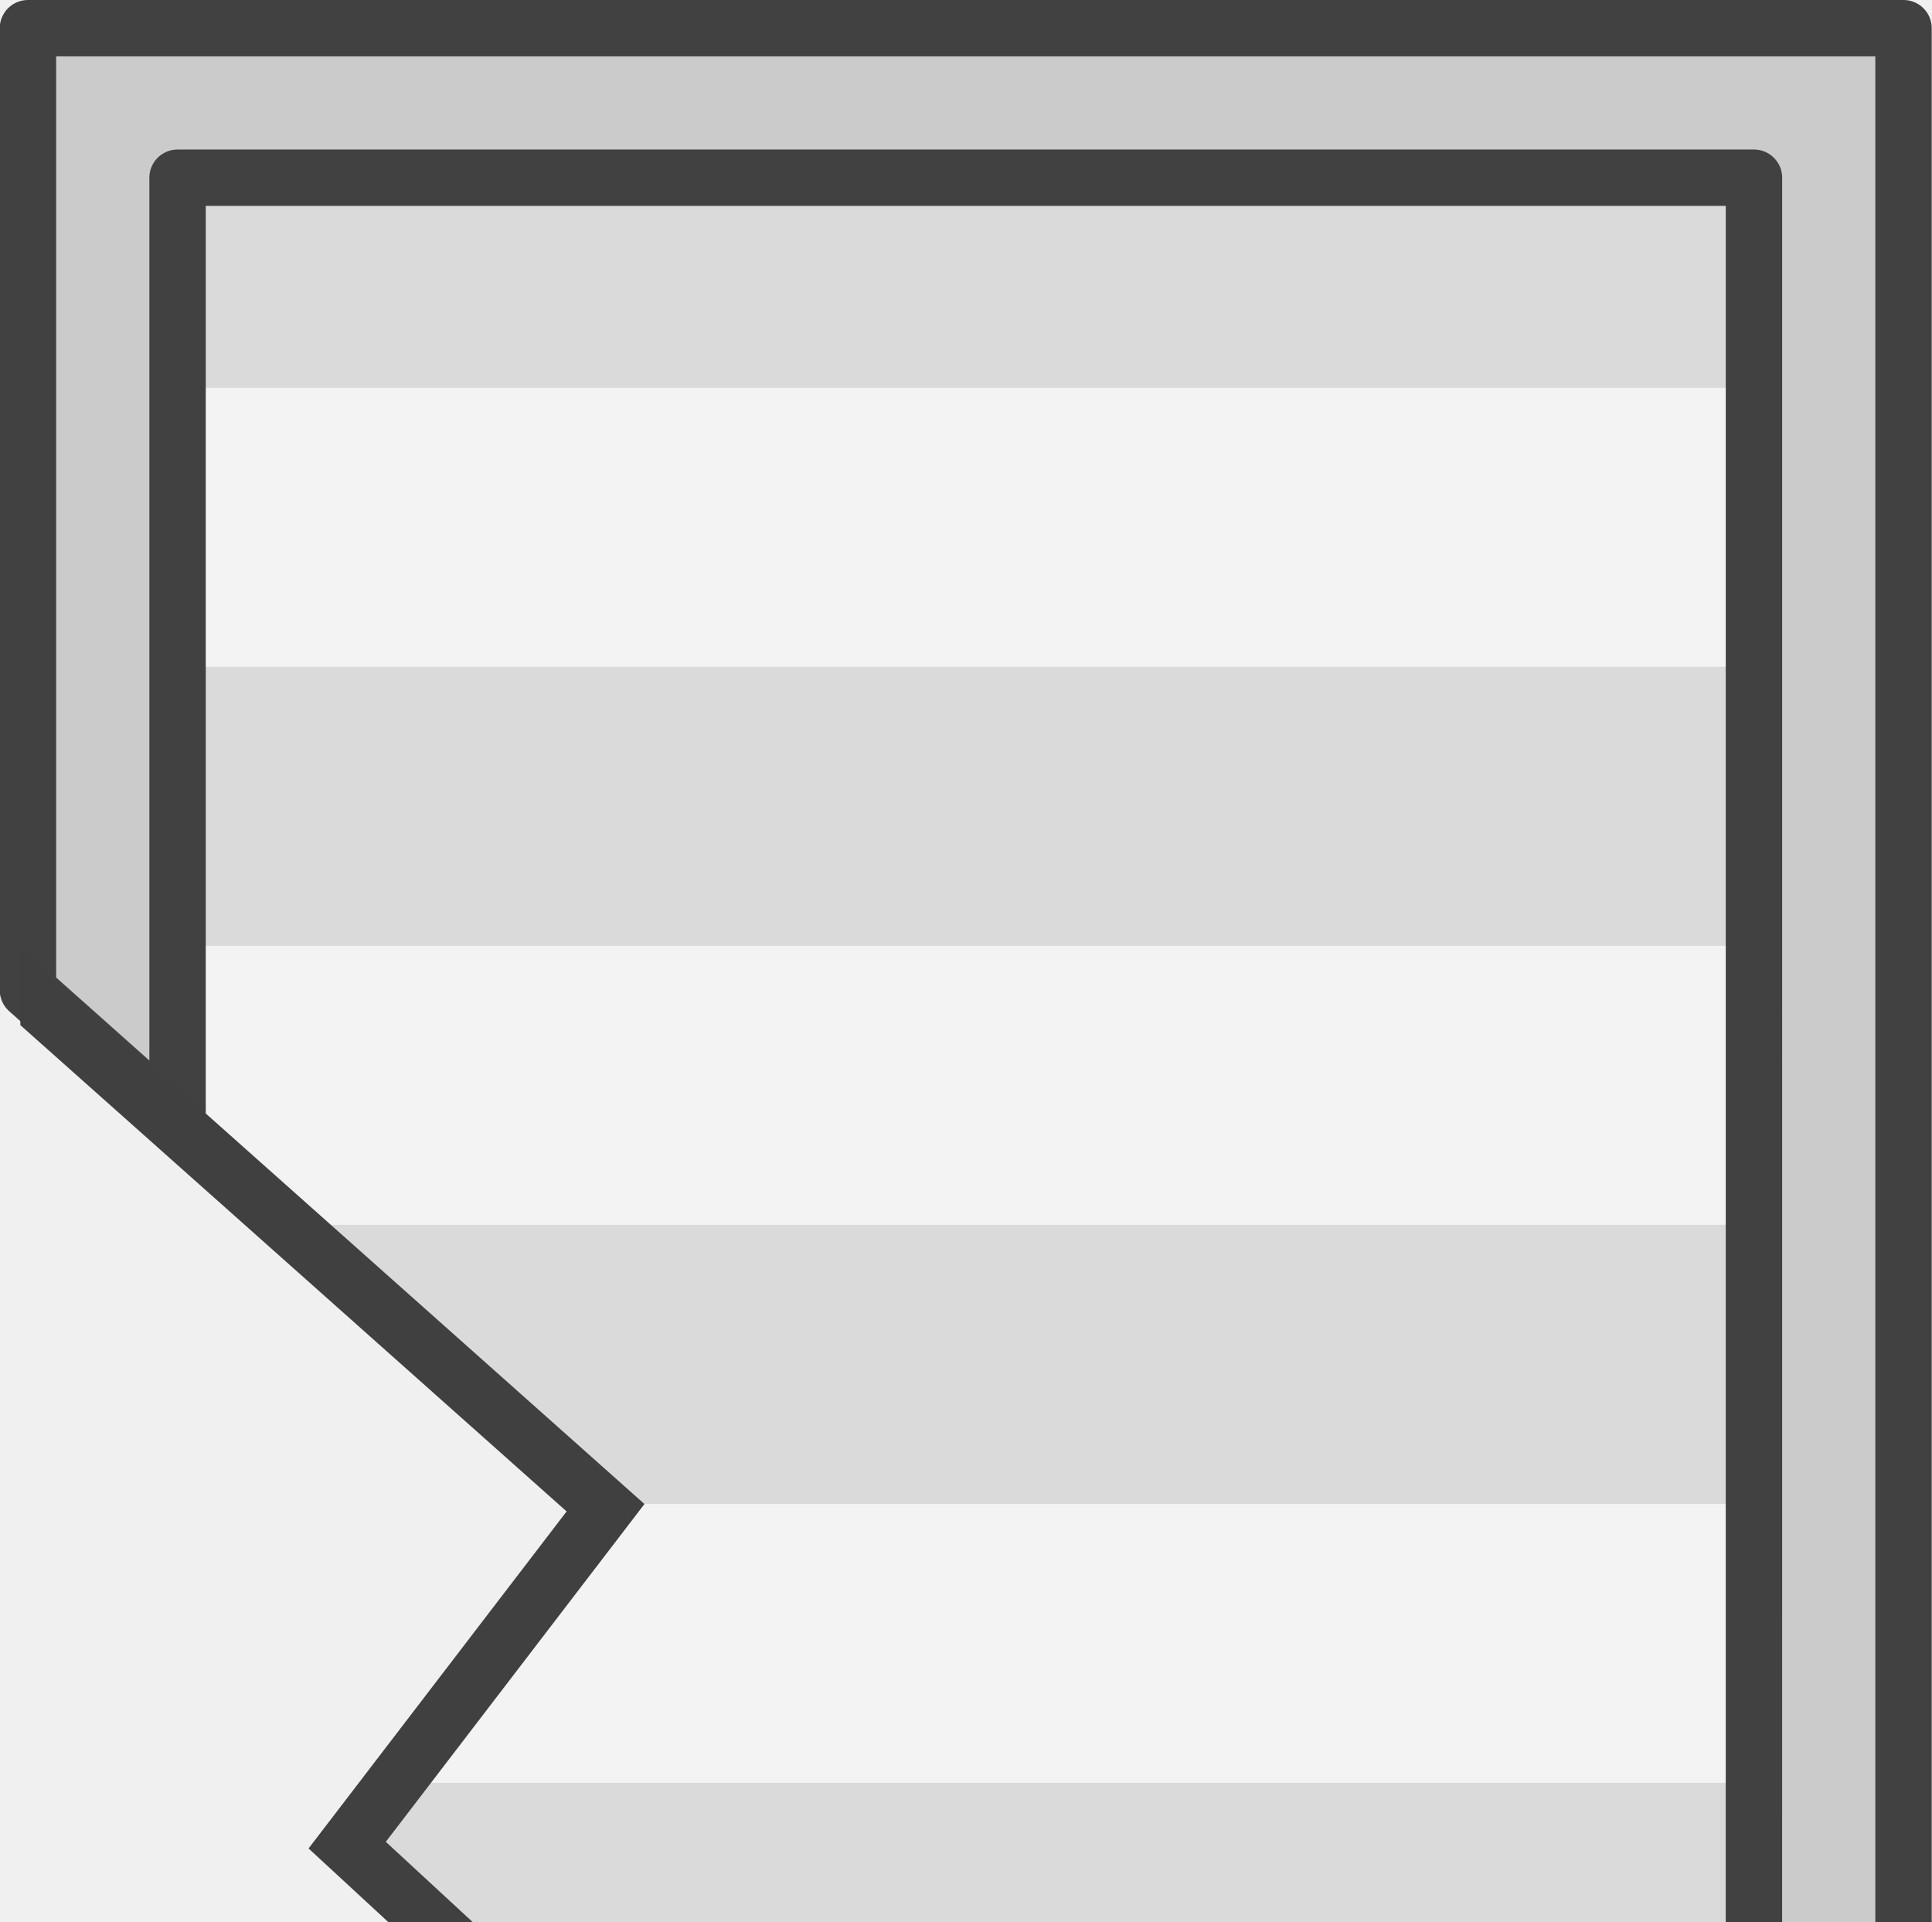
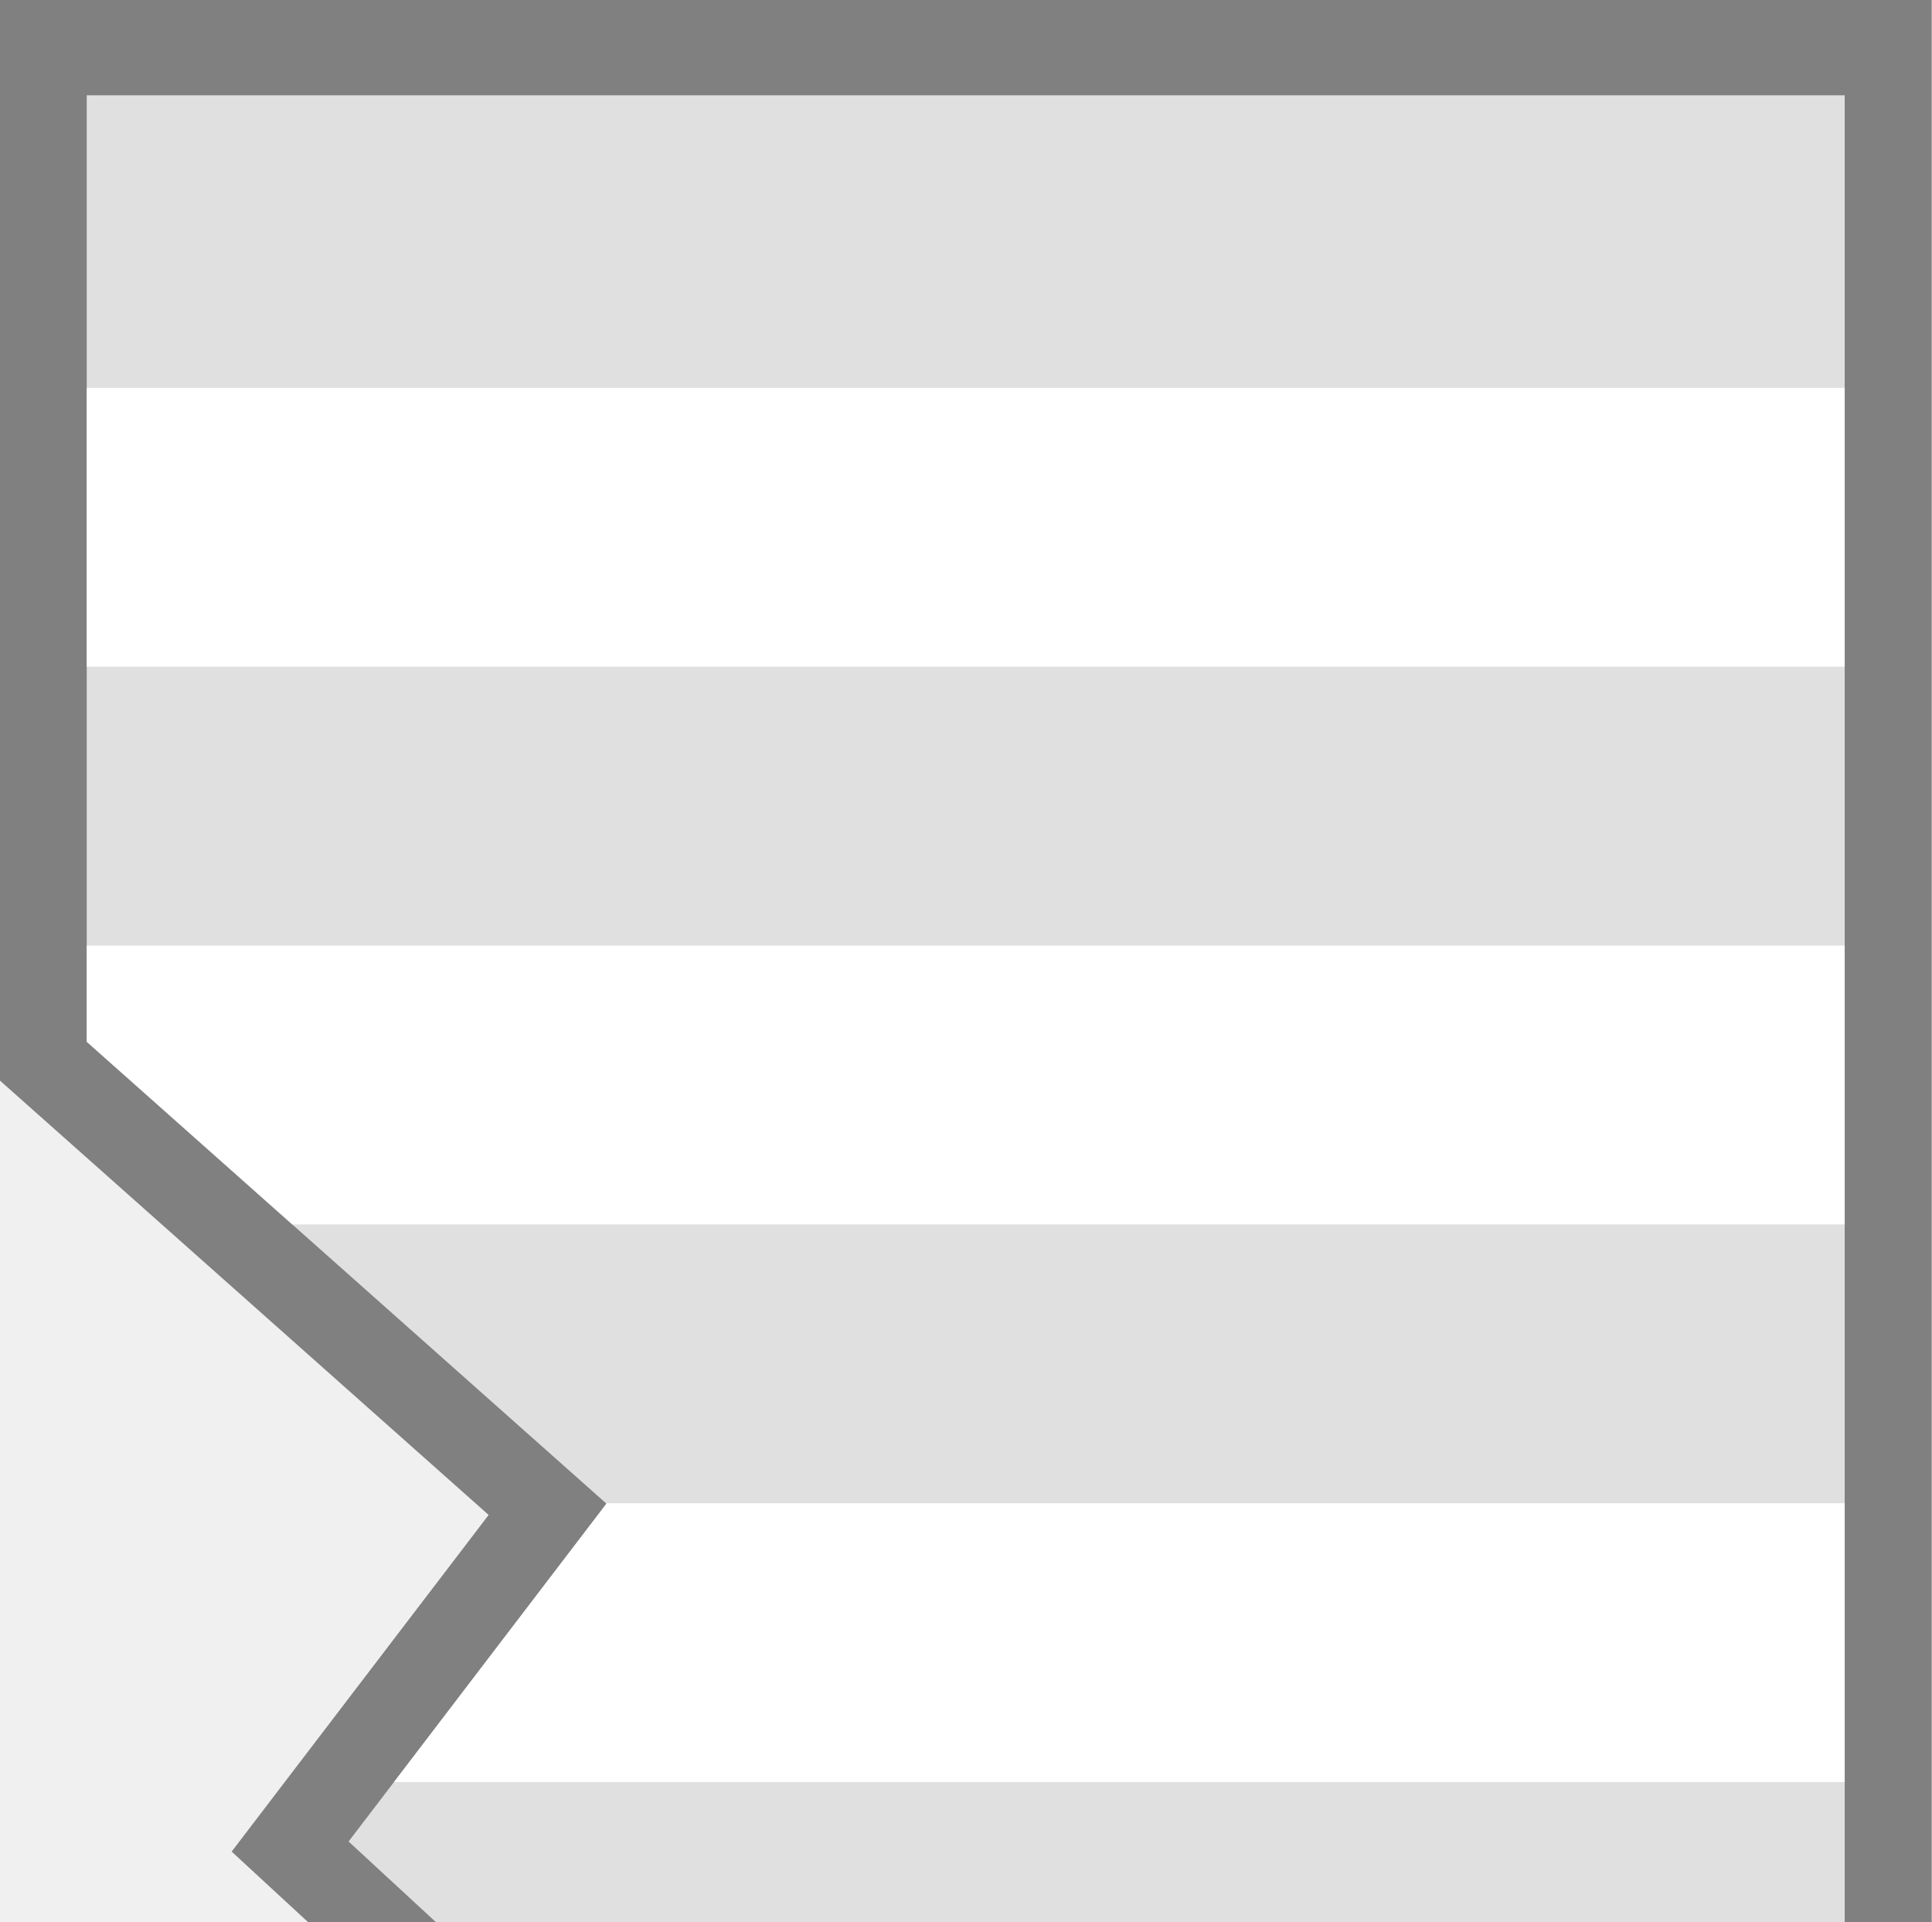
<svg xmlns="http://www.w3.org/2000/svg" width="281.18" height="279.687" viewBox="0 0 74.396 74.001" version="1.1" id="svg49750">
-   <defs id="defs49747">
-     <clipPath clipPathUnits="userSpaceOnUse" id="clipPath15644">
-       <rect style="fill:#a6a6a6;fill-opacity:1;fill-rule:evenodd;stroke:none;stroke-width:6.743;stroke-dasharray:none;stroke-opacity:1;stop-color:#000000" id="rect15646" width="34.739" height="83.741" x="52.636" y="839.459" clip-path="none" />
-     </clipPath>
-   </defs>
+   <defs id="defs49747" />
  <g id="layer1">
-     <g id="g18244" transform="matrix(-1.001237,0,0,-1.000628,88.26598,958.1991)">
-       <g id="g18238" transform="translate(13.80675,809.6271)">
-         <g id="g18236" transform="matrix(1,0,0,-1,-1852.03,-513.3924)">
-           <path id="path18222" style="fill:#dadada;fill-opacity:1;stroke-width:1.976;paint-order:markers stroke fill;stop-color:#000000" d="m 1855.397,-657.706 v 140.643 h 67.693 v -36.169 -10e-4 l -20.375,-13.809 5.934,-3.477 -5.801,-10.568 10.16,-9.379 -9.93,-13.01 20.013,-17.785 v -10e-4 -36.444 h -4.088 l -4.233,0.332 h -51.05 l -4.233,-0.332 z" />
-           <path id="path18224" style="fill:#f3f3f3;fill-opacity:1;stroke-width:2.97;paint-order:markers stroke fill;stop-color:#000000" d="m 1855.397,-646.44 h 67.693 v 10.737 h -67.693 z" />
-           <path id="path18226" style="fill:#f3f3f3;fill-opacity:1;stroke-width:2.97;paint-order:markers stroke fill;stop-color:#000000" d="m 1855.397,-624.966 v 10.737 h 59.779 l 7.913,-7.033 5e-4,-5.1e-4 v -3.704 z" />
-           <path id="path18228" style="fill:#f3f3f3;fill-opacity:1;stroke-width:2.97;paint-order:markers stroke fill;stop-color:#000000" d="m 1855.397,-603.492 v 10.737 h 55.863 l -8.183,-10.721 0.018,-0.016 z" />
-           <path id="path18230" style="fill:#f3f3f3;fill-opacity:1;stroke-width:2.97;paint-order:markers stroke fill;stop-color:#000000" d="m 1855.397,-582.017 v 10.737 h 52.833 l -5.383,-9.807 1.007,-0.93 z" />
-           <path id="path18232" style="fill:#f3f3f3;fill-opacity:1;stroke-width:2.97;paint-order:markers stroke fill;stop-color:#000000" d="m 1855.397,-560.543 v 10.737 h 67.693 v -3.427 l -10e-4,-5.2e-4 -10.786,-7.31 z" />
-           <path id="path18234" style="fill:#f3f3f3;fill-opacity:1;stroke-width:2.97;paint-order:markers stroke fill;stop-color:#000000" d="m 1855.397,-539.069 h 67.693 v 10.737 h -67.693 z" />
-         </g>
-       </g>
-       <path id="path18240" style="fill:#cbcbcb;fill-opacity:1;stroke:#414141;stroke-width:2.169;stroke-linecap:round;stroke-linejoin:round;stroke-dasharray:none;stroke-opacity:1" d="m 14.948,810.791 c 0,73.172 -9e-5,74.293 0,145.722 h 5.17e-4 l 8.786,-8e-5 h 3.571 47.441 l 3.57,8e-5 h 8.765 5.17e-4 v -37.019 l -5.754,-5.125 v 36.39 h -0.025 -3.579 -53.407 -3.57 l -0.047,7e-5 c 0,-65.875 4.4e-5,-66.461 0.002,-134.214 h 60.626 v 35.139 l 5.754,-3.952 v -36.94 h -5.17e-4 -72.134 z" />
-       <path style="fill:none;fill-opacity:1;fill-rule:evenodd;stroke:#404040;stroke-width:2.204;stroke-dasharray:none;stroke-opacity:1;stop-color:#000000" d="m 64.868,899.577 24.08,21.449 v -74.448 l -24.337,16.766 5.824,3.286 -5.802,10.562 10.171,9.401 z" id="path18242" clip-path="url(#clipPath15644)" />
+     <g id="g26-3" transform="matrix(-1,0,0,1,1926.431,661.3761)">
+       <path id="rect1049-9-7-5-1-7-8-8-7-70-5-3-0-4-6-8-1-9-9-7-3-7" style="fill:#808080;fill-opacity:1;stroke-width:2.15;paint-order:markers stroke fill;stop-color:#000000" d="m 1852.046,-661.377 v 147.984 h 74.395 v -41.614 l -0.01,0.008 v -0.012 l -17.453,-11.829 4.162,-2.439 -6.108,-11.127 10.479,-9.672 -9.896,-12.963 18.817,-16.724 v -41.613 z" />
+       <path id="rect1049-9-7-2-9-5-4-02-1-7-7-5-8-0-4-8-9-1-8-8-0-6" style="fill:#e0e0e0;fill-opacity:1;stroke-width:1.976;paint-order:markers stroke fill;stop-color:#000000" d="m 1855.397,-657.706 v 140.643 h 67.693 v -36.169 -10e-4 l -20.375,-13.809 5.934,-3.477 -5.801,-10.568 10.16,-9.379 -9.93,-13.01 20.013,-17.785 v -10e-4 -36.444 z" />
+       <path id="rect24996-9-4-4-8-7-4-7-7-0-8-1-8-9-3-5-8-7-4" style="fill:#ffffff;stroke-width:2.97;paint-order:markers stroke fill;stop-color:#000000" d="m 1855.397,-646.44 h 67.693 v 10.737 h -67.693 z" />
+       <path id="rect4123-8-1-8-9-8-7-0-8-1-6-9-7-4-1" style="fill:#ffffff;stroke-width:2.97;paint-order:markers stroke fill;stop-color:#000000" d="m 1855.397,-624.966 v 10.737 h 59.779 l 7.913,-7.033 5e-4,-5.1e-4 v -3.704 z" />
+       <path id="rect4125-89-2-1-3-96-7-5-5-2-5-2-3-4-2" style="fill:#ffffff;stroke-width:2.97;paint-order:markers stroke fill;stop-color:#000000" d="m 1855.397,-603.492 v 10.737 h 55.863 l -8.183,-10.721 0.018,-0.016 z" />
+       <path id="rect4127-1-9-2-3-4-0-8-4-2-3-5-0-7-0" style="fill:#ffffff;stroke-width:2.97;paint-order:markers stroke fill;stop-color:#000000" d="m 1855.397,-582.017 v 10.737 h 52.833 l -5.383,-9.807 1.007,-0.93 z" />
+       <path id="rect4129-3-4-67-68-0-4-8-6-4-9-5-9-9-5" style="fill:#ffffff;stroke-width:2.97;paint-order:markers stroke fill;stop-color:#000000" d="m 1855.397,-560.543 v 10.737 h 67.693 v -3.427 l -10e-4,-5.2e-4 -10.786,-7.31 z" />
+       <path id="rect4131-7-1-77-2-2-1-6-2-9-4-9-5-6-5" style="fill:#ffffff;stroke-width:2.97;paint-order:markers stroke fill;stop-color:#000000" d="m 1855.397,-539.069 h 67.693 v 10.737 h -67.693 z" />
    </g>
  </g>
</svg>
